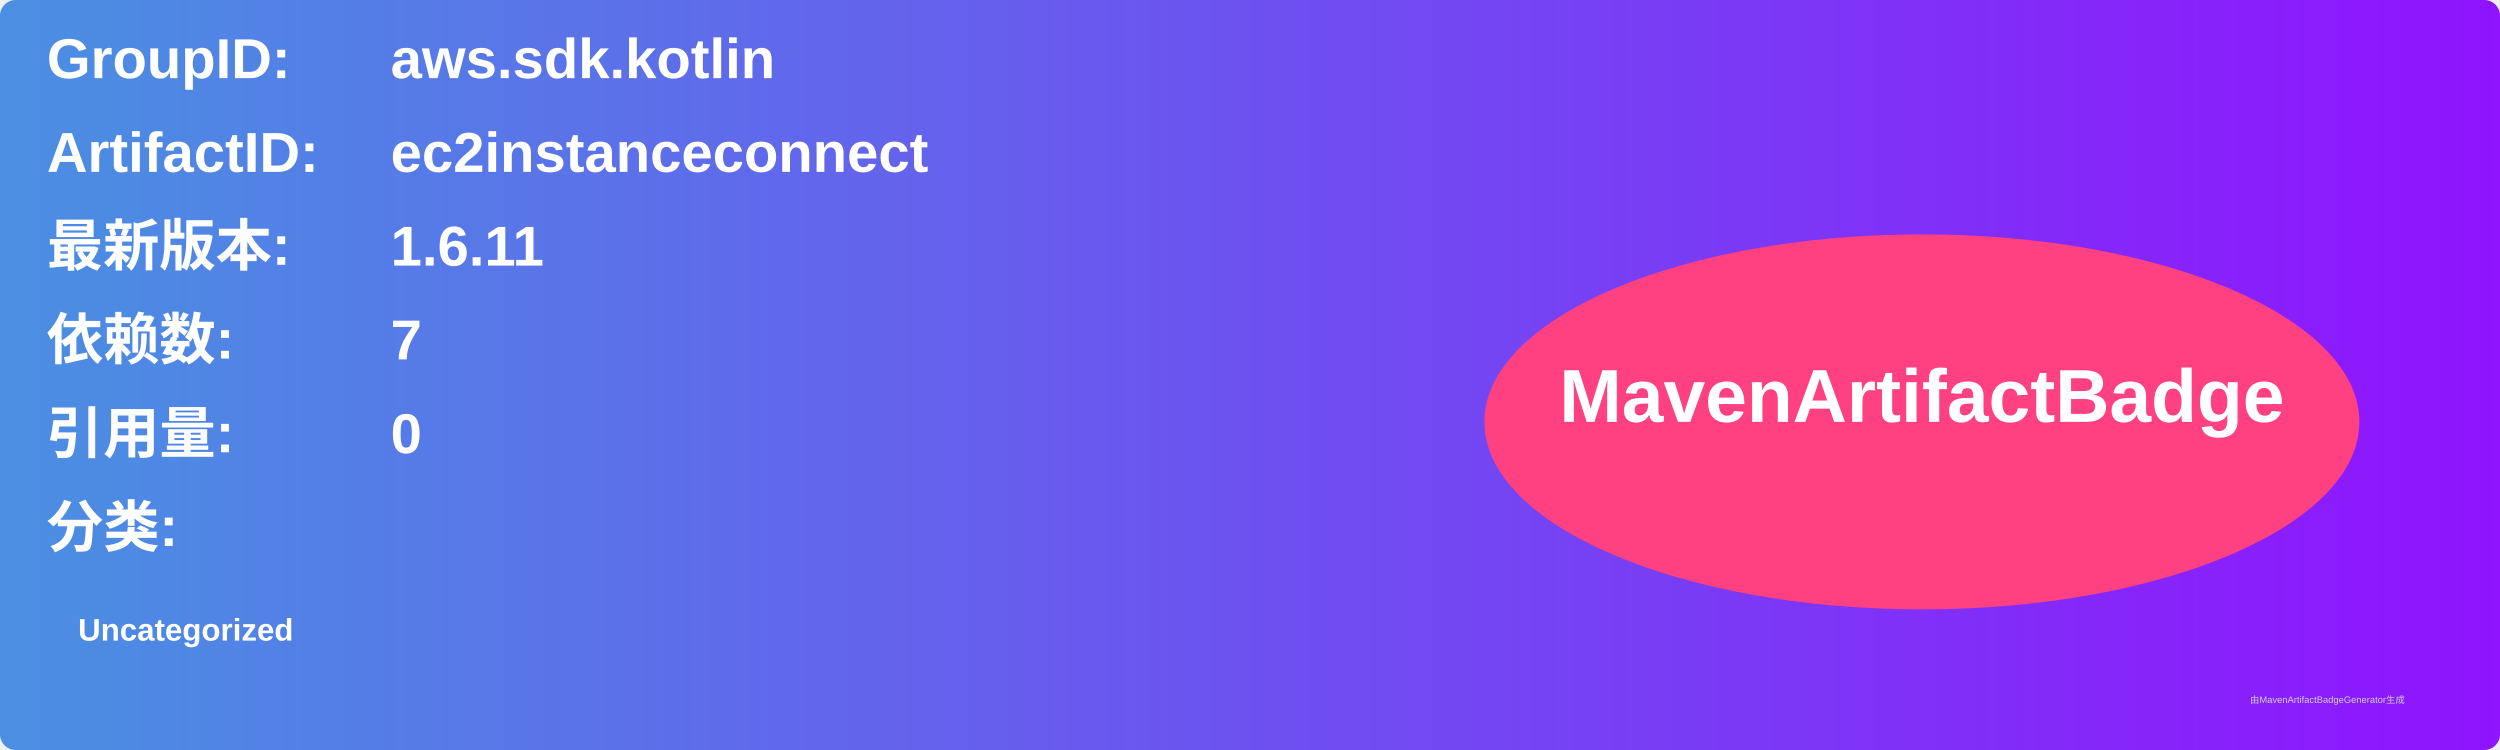
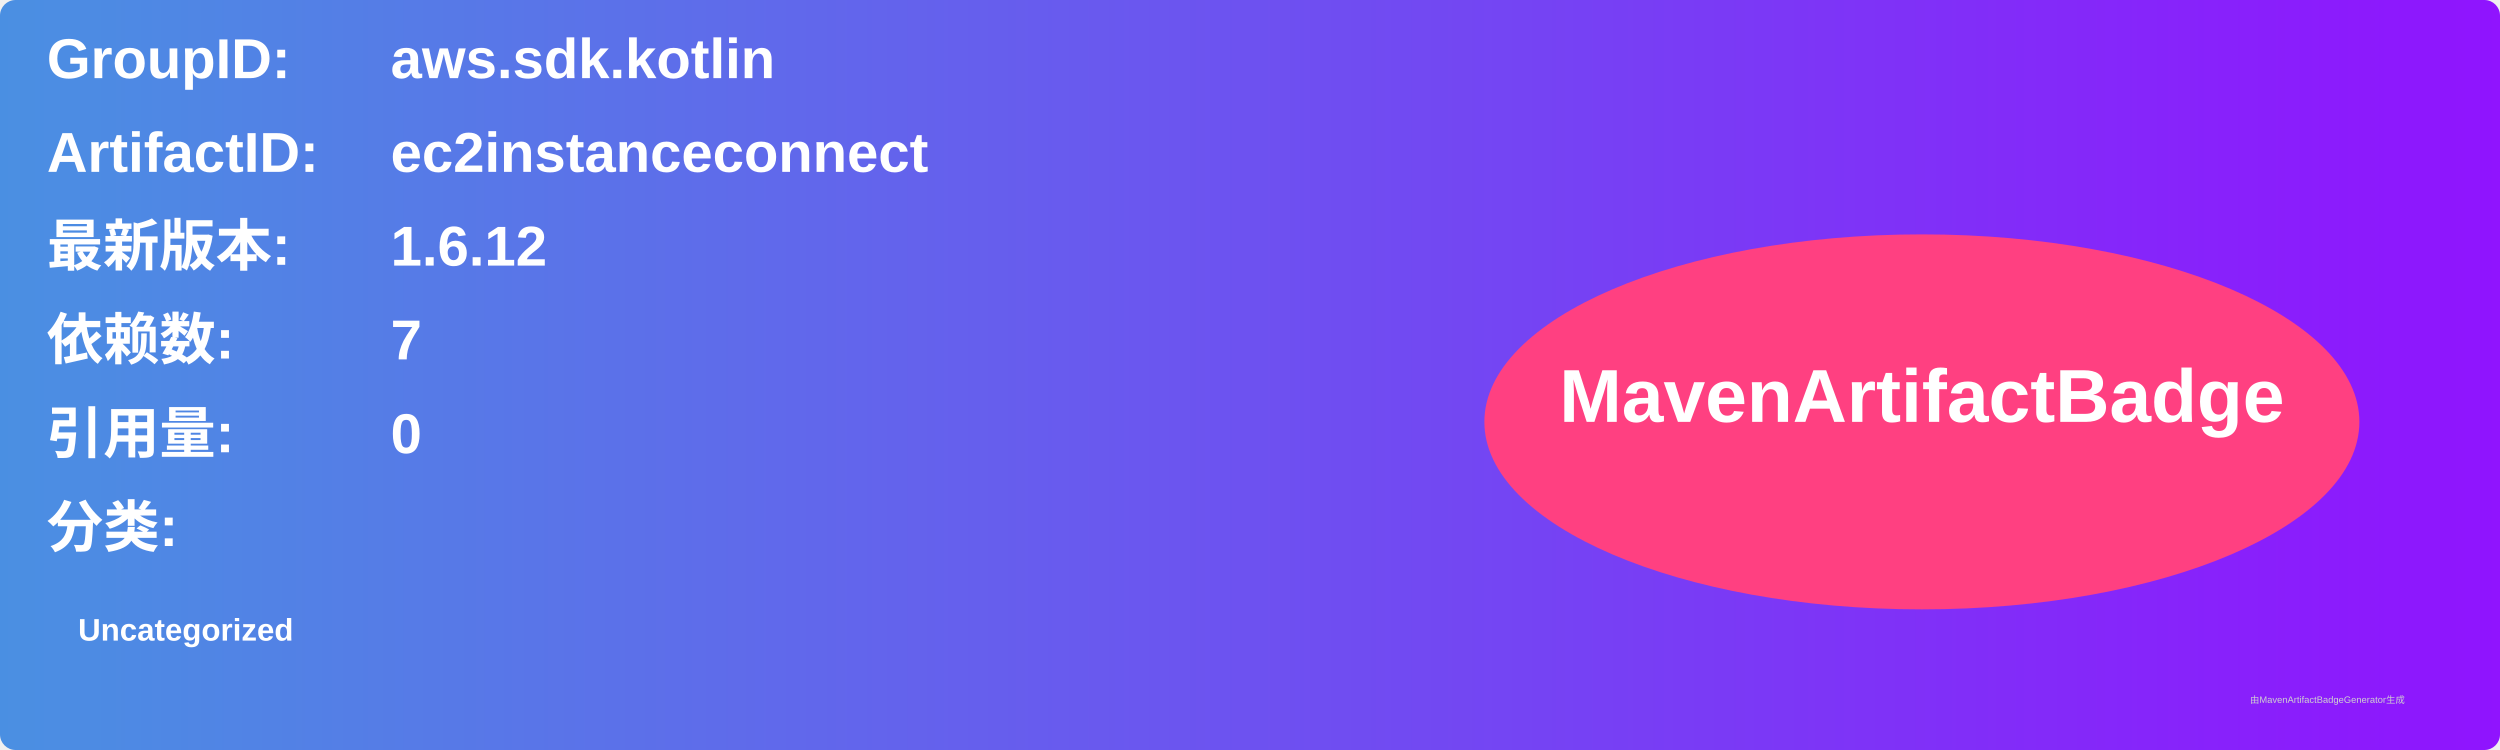
<svg xmlns="http://www.w3.org/2000/svg" width="800" height="240" viewBox="0 0 800 240">
  <linearGradient id="grad" x1="0%" y1="0%" x2="100%" y2="0%">
    <stop offset="0%" stop-color="#4a90e2" />
    <stop offset="100%" stop-color="#9013fe" />
  </linearGradient>
  <rect width="100%" height="100%" rx="5" ry="5" fill="url(#grad)" />
  <g transform="translate(15, 15)">
    <text x="0" y="10" font-family="Arial" font-size="18" fill="white" font-weight="bold" width="260">GroupID:</text>
    <text x="110" y="10" font-family="Arial" font-size="18" fill="white" font-weight="bold" width="460">aws.sdk.kotlin</text>
    <text x="0" y="40" font-family="Arial" font-size="18" fill="white" font-weight="bold" width="260">ArtifactID:</text>
    <text x="110" y="40" font-family="Arial" font-size="18" fill="white" font-weight="bold" width="460">ec2instanceconnect</text>
    <text x="0" y="70" font-family="Arial" font-size="18" fill="white" font-weight="bold">最新版本:</text>
    <text x="110" y="70" font-family="Arial" font-size="18" fill="white" font-weight="bold">
-       <tspan font-weight="bold">1.6.11</tspan>
+       <tspan font-weight="bold">1.6.12</tspan>
    </text>
    <text x="0" y="100" font-family="Arial" font-size="18" fill="white" font-weight="bold">依赖数: </text>
    <text x="110" y="100" font-family="Arial" font-size="18" fill="white">
      <tspan font-weight="bold">7</tspan>
    </text>
    <text x="0" y="130" font-family="Arial" font-size="18" fill="white" font-weight="bold">引用量: </text>
    <text x="110" y="130" font-family="Arial" font-size="18" fill="white">
      <tspan font-weight="bold">0</tspan>
    </text>
    <text x="0" y="160" font-family="Arial" font-size="18" fill="white" font-weight="bold">分类:</text>
    <text x="10" y="190" font-family="Arial" font-size="10" fill="white">
      <tspan font-weight="bold">Uncategorized</tspan>
    </text>
    <ellipse cx="600" cy="120" rx="140" ry="60" fill="#ff4081" />
    <text x="600" y="120" text-anchor="middle" font-family="Arial" font-size="24" fill="white" font-weight="bold">MavenArtifactBadge</text>
  </g>
  <text x="720" y="225" font-family="Arial" font-size="3" fill="#d0d0d0">由MavenArtifactBadgeGenerator生成</text>
</svg>
